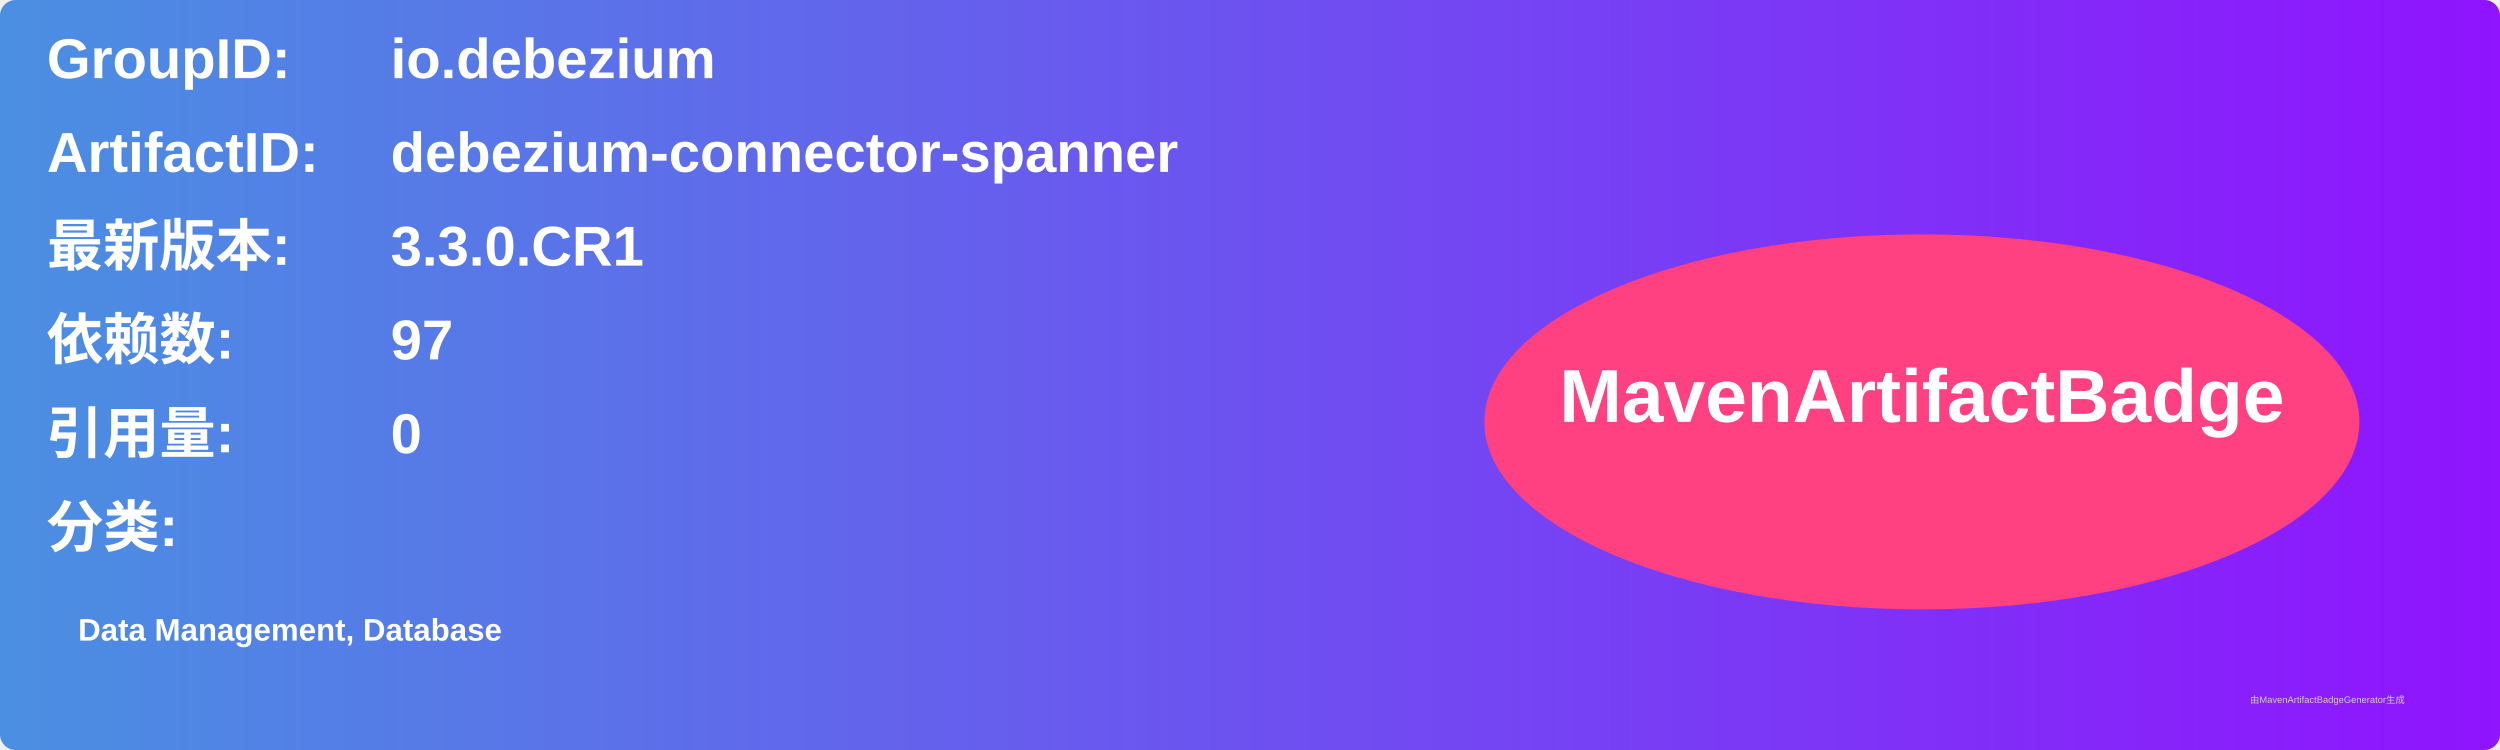
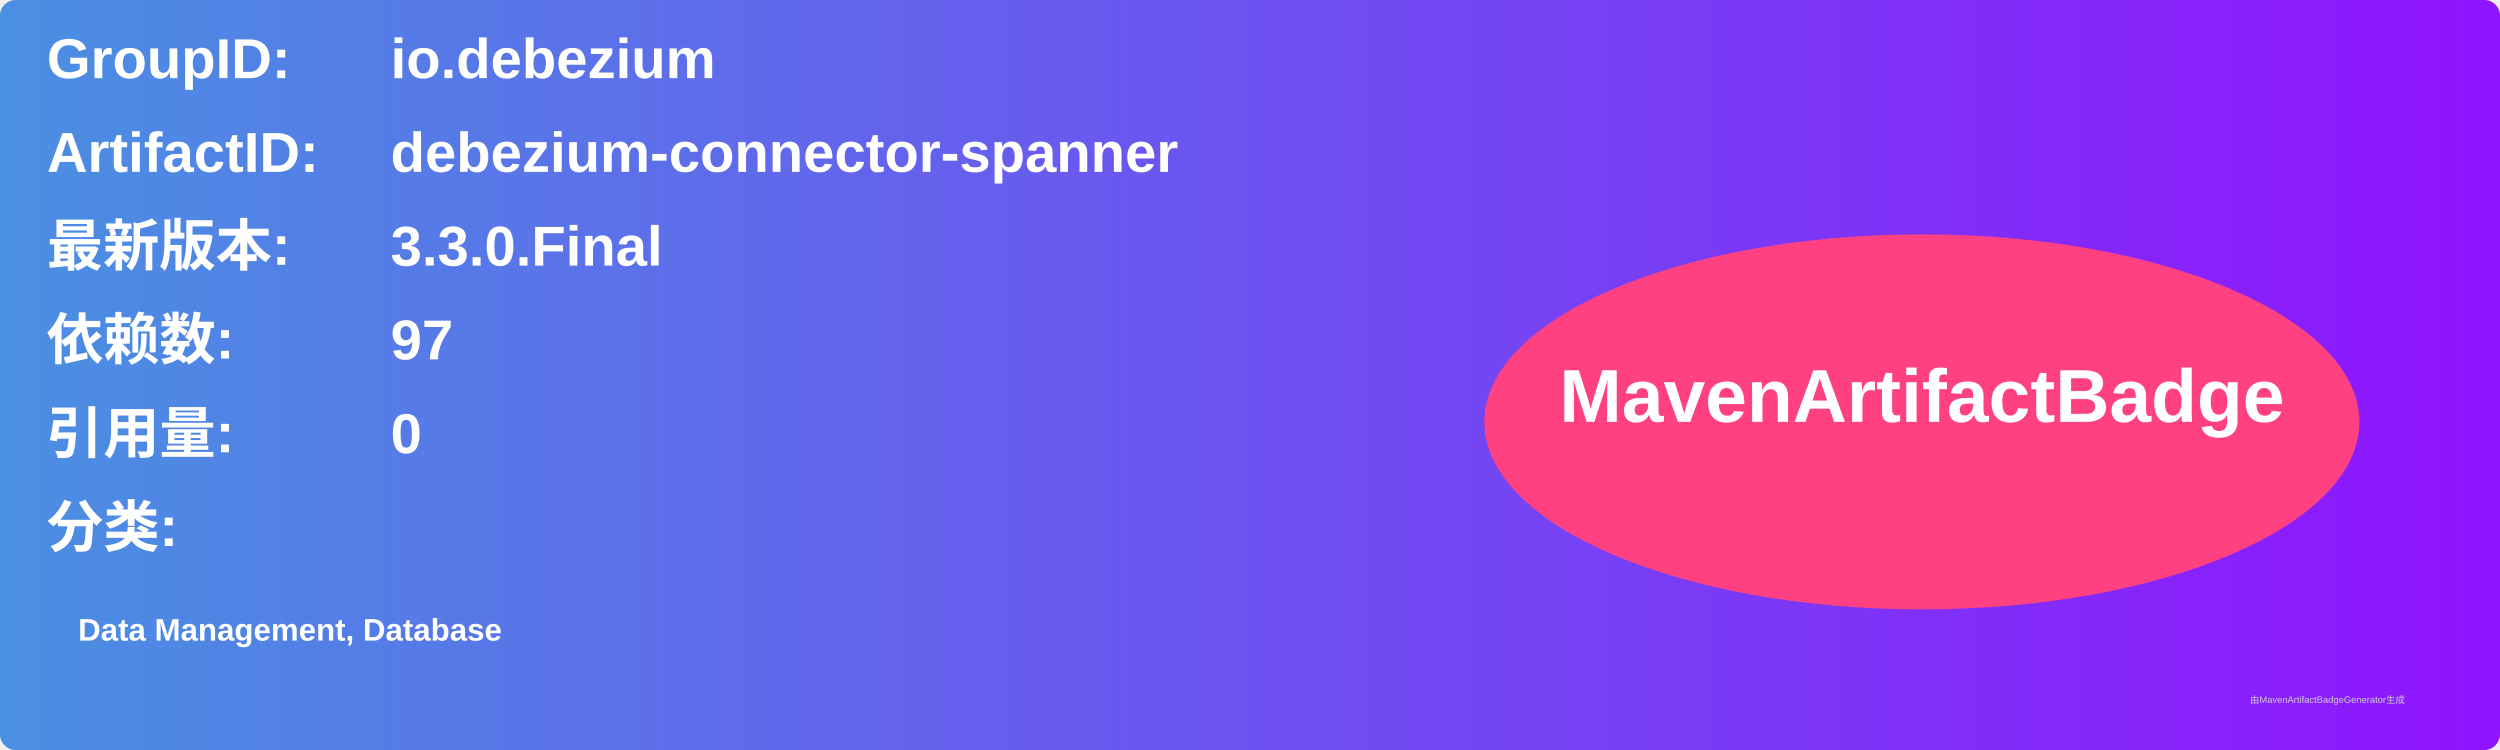
<svg xmlns="http://www.w3.org/2000/svg" width="800" height="240" viewBox="0 0 800 240">
  <linearGradient id="grad" x1="0%" y1="0%" x2="100%" y2="0%">
    <stop offset="0%" stop-color="#4a90e2" />
    <stop offset="100%" stop-color="#9013fe" />
  </linearGradient>
  <rect width="100%" height="100%" rx="5" ry="5" fill="url(#grad)" />
  <g transform="translate(15, 15)">
    <text x="0" y="10" font-family="Arial" font-size="18" fill="white" font-weight="bold" width="260">GroupID:</text>
    <text x="110" y="10" font-family="Arial" font-size="18" fill="white" font-weight="bold" width="460">io.debezium</text>
    <text x="0" y="40" font-family="Arial" font-size="18" fill="white" font-weight="bold" width="260">ArtifactID:</text>
    <text x="110" y="40" font-family="Arial" font-size="18" fill="white" font-weight="bold" width="460">debezium-connector-spanner</text>
    <text x="0" y="70" font-family="Arial" font-size="18" fill="white" font-weight="bold">最新版本:</text>
    <text x="110" y="70" font-family="Arial" font-size="18" fill="white" font-weight="bold">
-       <tspan font-weight="bold">3.3.0.CR1</tspan>
+       <tspan font-weight="bold">3.3.0.Final</tspan>
    </text>
    <text x="0" y="100" font-family="Arial" font-size="18" fill="white" font-weight="bold">依赖数: </text>
    <text x="110" y="100" font-family="Arial" font-size="18" fill="white">
      <tspan font-weight="bold">97</tspan>
    </text>
    <text x="0" y="130" font-family="Arial" font-size="18" fill="white" font-weight="bold">引用量: </text>
    <text x="110" y="130" font-family="Arial" font-size="18" fill="white">
      <tspan font-weight="bold">0</tspan>
    </text>
    <text x="0" y="160" font-family="Arial" font-size="18" fill="white" font-weight="bold">分类:</text>
    <text x="10" y="190" font-family="Arial" font-size="10" fill="white">
      <tspan font-weight="bold">Data Management, Database</tspan>
    </text>
    <ellipse cx="600" cy="120" rx="140" ry="60" fill="#ff4081" />
    <text x="600" y="120" text-anchor="middle" font-family="Arial" font-size="24" fill="white" font-weight="bold">MavenArtifactBadge</text>
  </g>
  <text x="720" y="225" font-family="Arial" font-size="3" fill="#d0d0d0">由MavenArtifactBadgeGenerator生成</text>
</svg>
